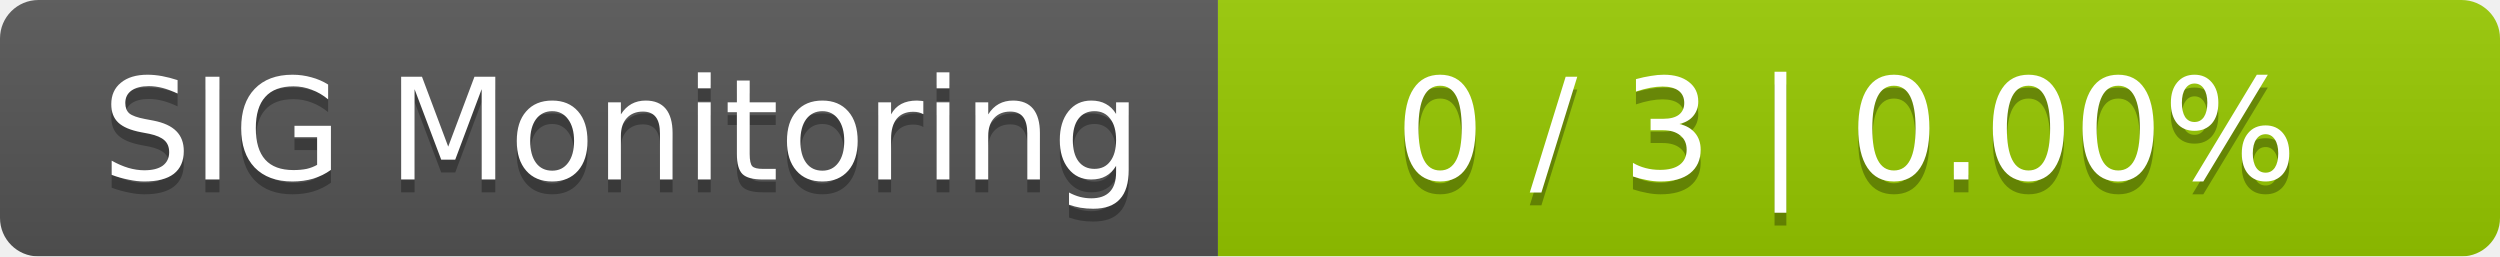
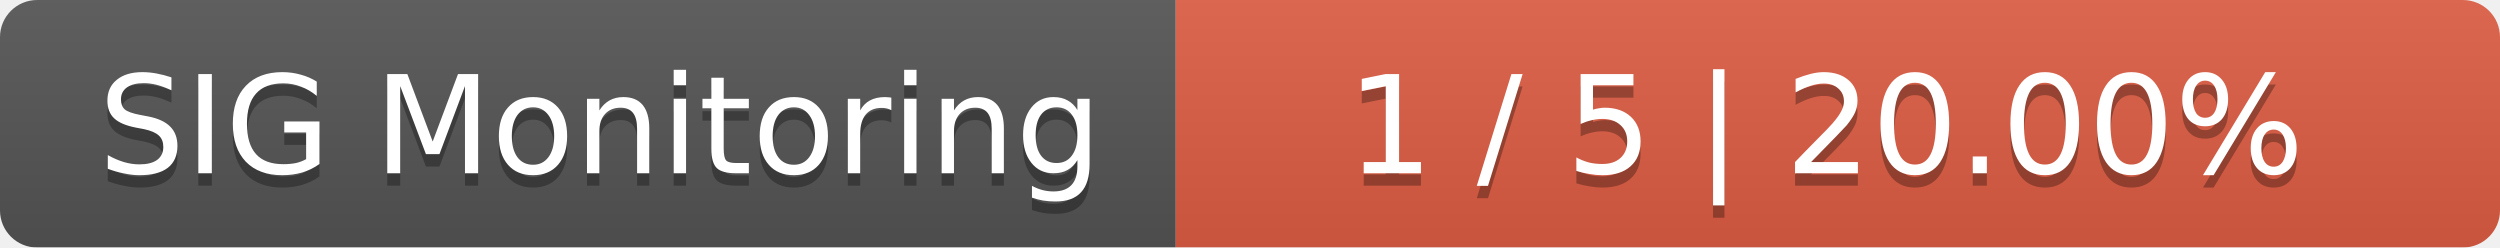
- <svg xmlns="http://www.w3.org/2000/svg" width="195" height="20">
+ <svg xmlns="http://www.w3.org/2000/svg" width="202" height="20">
  <linearGradient id="smooth" x2="0" y2="100%">
    <stop offset="0" stop-color="#bbb" stop-opacity=".1" />
    <stop offset="1" stop-opacity=".1" />
  </linearGradient>
  <mask id="round">
-     <rect width="195" height="20" rx="3" fill="#fff" />
+     <rect width="202" height="20" rx="3" fill="#fff" />
  </mask>
  <g mask="url(#round)">
    <rect width="95" height="20" fill="#555" />
-     <rect x="95" width="100" height="20" fill="#97ca00" />
-     <rect width="195" height="20" fill="url(#smooth)" />
+     <rect x="95" width="107" height="20" fill="#e05d44" />
+     <rect width="202" height="20" fill="url(#smooth)" />
  </g>
  <g fill="#fff" text-anchor="middle" font-family="DejaVu Sans,Verdana,Geneva,sans-serif" font-size="11">
    <text x="48.5" y="15" fill="#010101" fill-opacity=".3">SIG Monitoring</text>
    <text x="48.5" y="14">SIG Monitoring</text>
-     <text x="144" y="15" fill="#010101" fill-opacity=".3">0 / 3    |    0.00%</text>
-     <text x="144" y="14">0 / 3    |    0.00%</text>
+     <text x="147.5" y="15" fill="#010101" fill-opacity=".3">1 / 5    |    20.00%</text>
+     <text x="147.5" y="14">1 / 5    |    20.00%</text>
  </g>
</svg>
